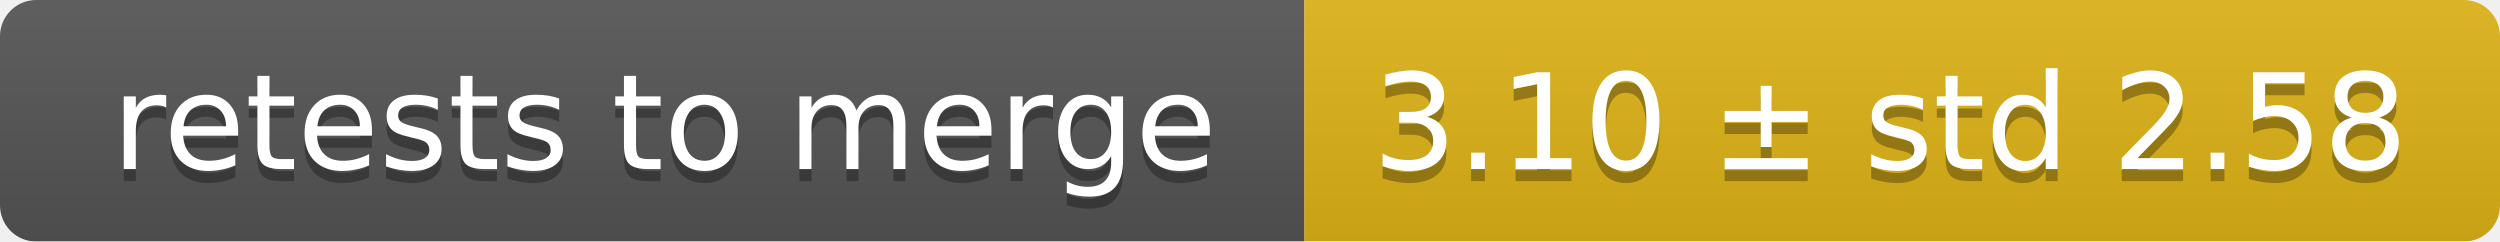
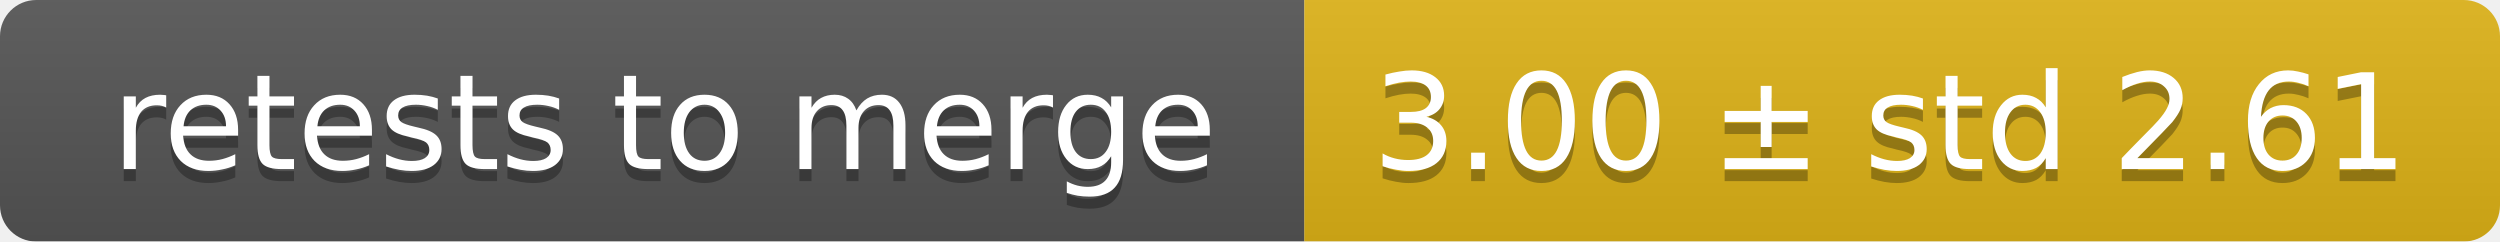
<svg xmlns="http://www.w3.org/2000/svg" width="207" height="20">
  <linearGradient id="smooth" x2="0" y2="100%">
    <stop offset="0" stop-color="#bbb" stop-opacity=".1" />
    <stop offset="1" stop-opacity=".1" />
  </linearGradient>
  <mask id="round">
    <rect width="207" height="20" rx="3" fill="#fff" />
  </mask>
  <g mask="url(#round)">
    <rect width="108" height="20" fill="#555" />
    <rect x="108" width="99" height="20" fill="#dfb317" />
    <rect width="207" height="20" fill="url(#smooth)" />
  </g>
  <g fill="#fff" text-anchor="middle" font-family="DejaVu Sans,Verdana,Geneva,sans-serif" font-size="11">
    <text x="55" y="15" fill="#010101" fill-opacity=".3">retests to merge</text>
    <text x="55" y="14">retests to merge</text>
-     <text x="156.5" y="15" fill="#010101" fill-opacity=".3">3.10 ± std 2.58</text>
-     <text x="156.5" y="14">3.10 ± std 2.58</text>
+     <text x="156.5" y="15" fill="#010101" fill-opacity=".3">3.00 ± std 2.61</text>
+     <text x="156.5" y="14">3.00 ± std 2.61</text>
  </g>
</svg>
